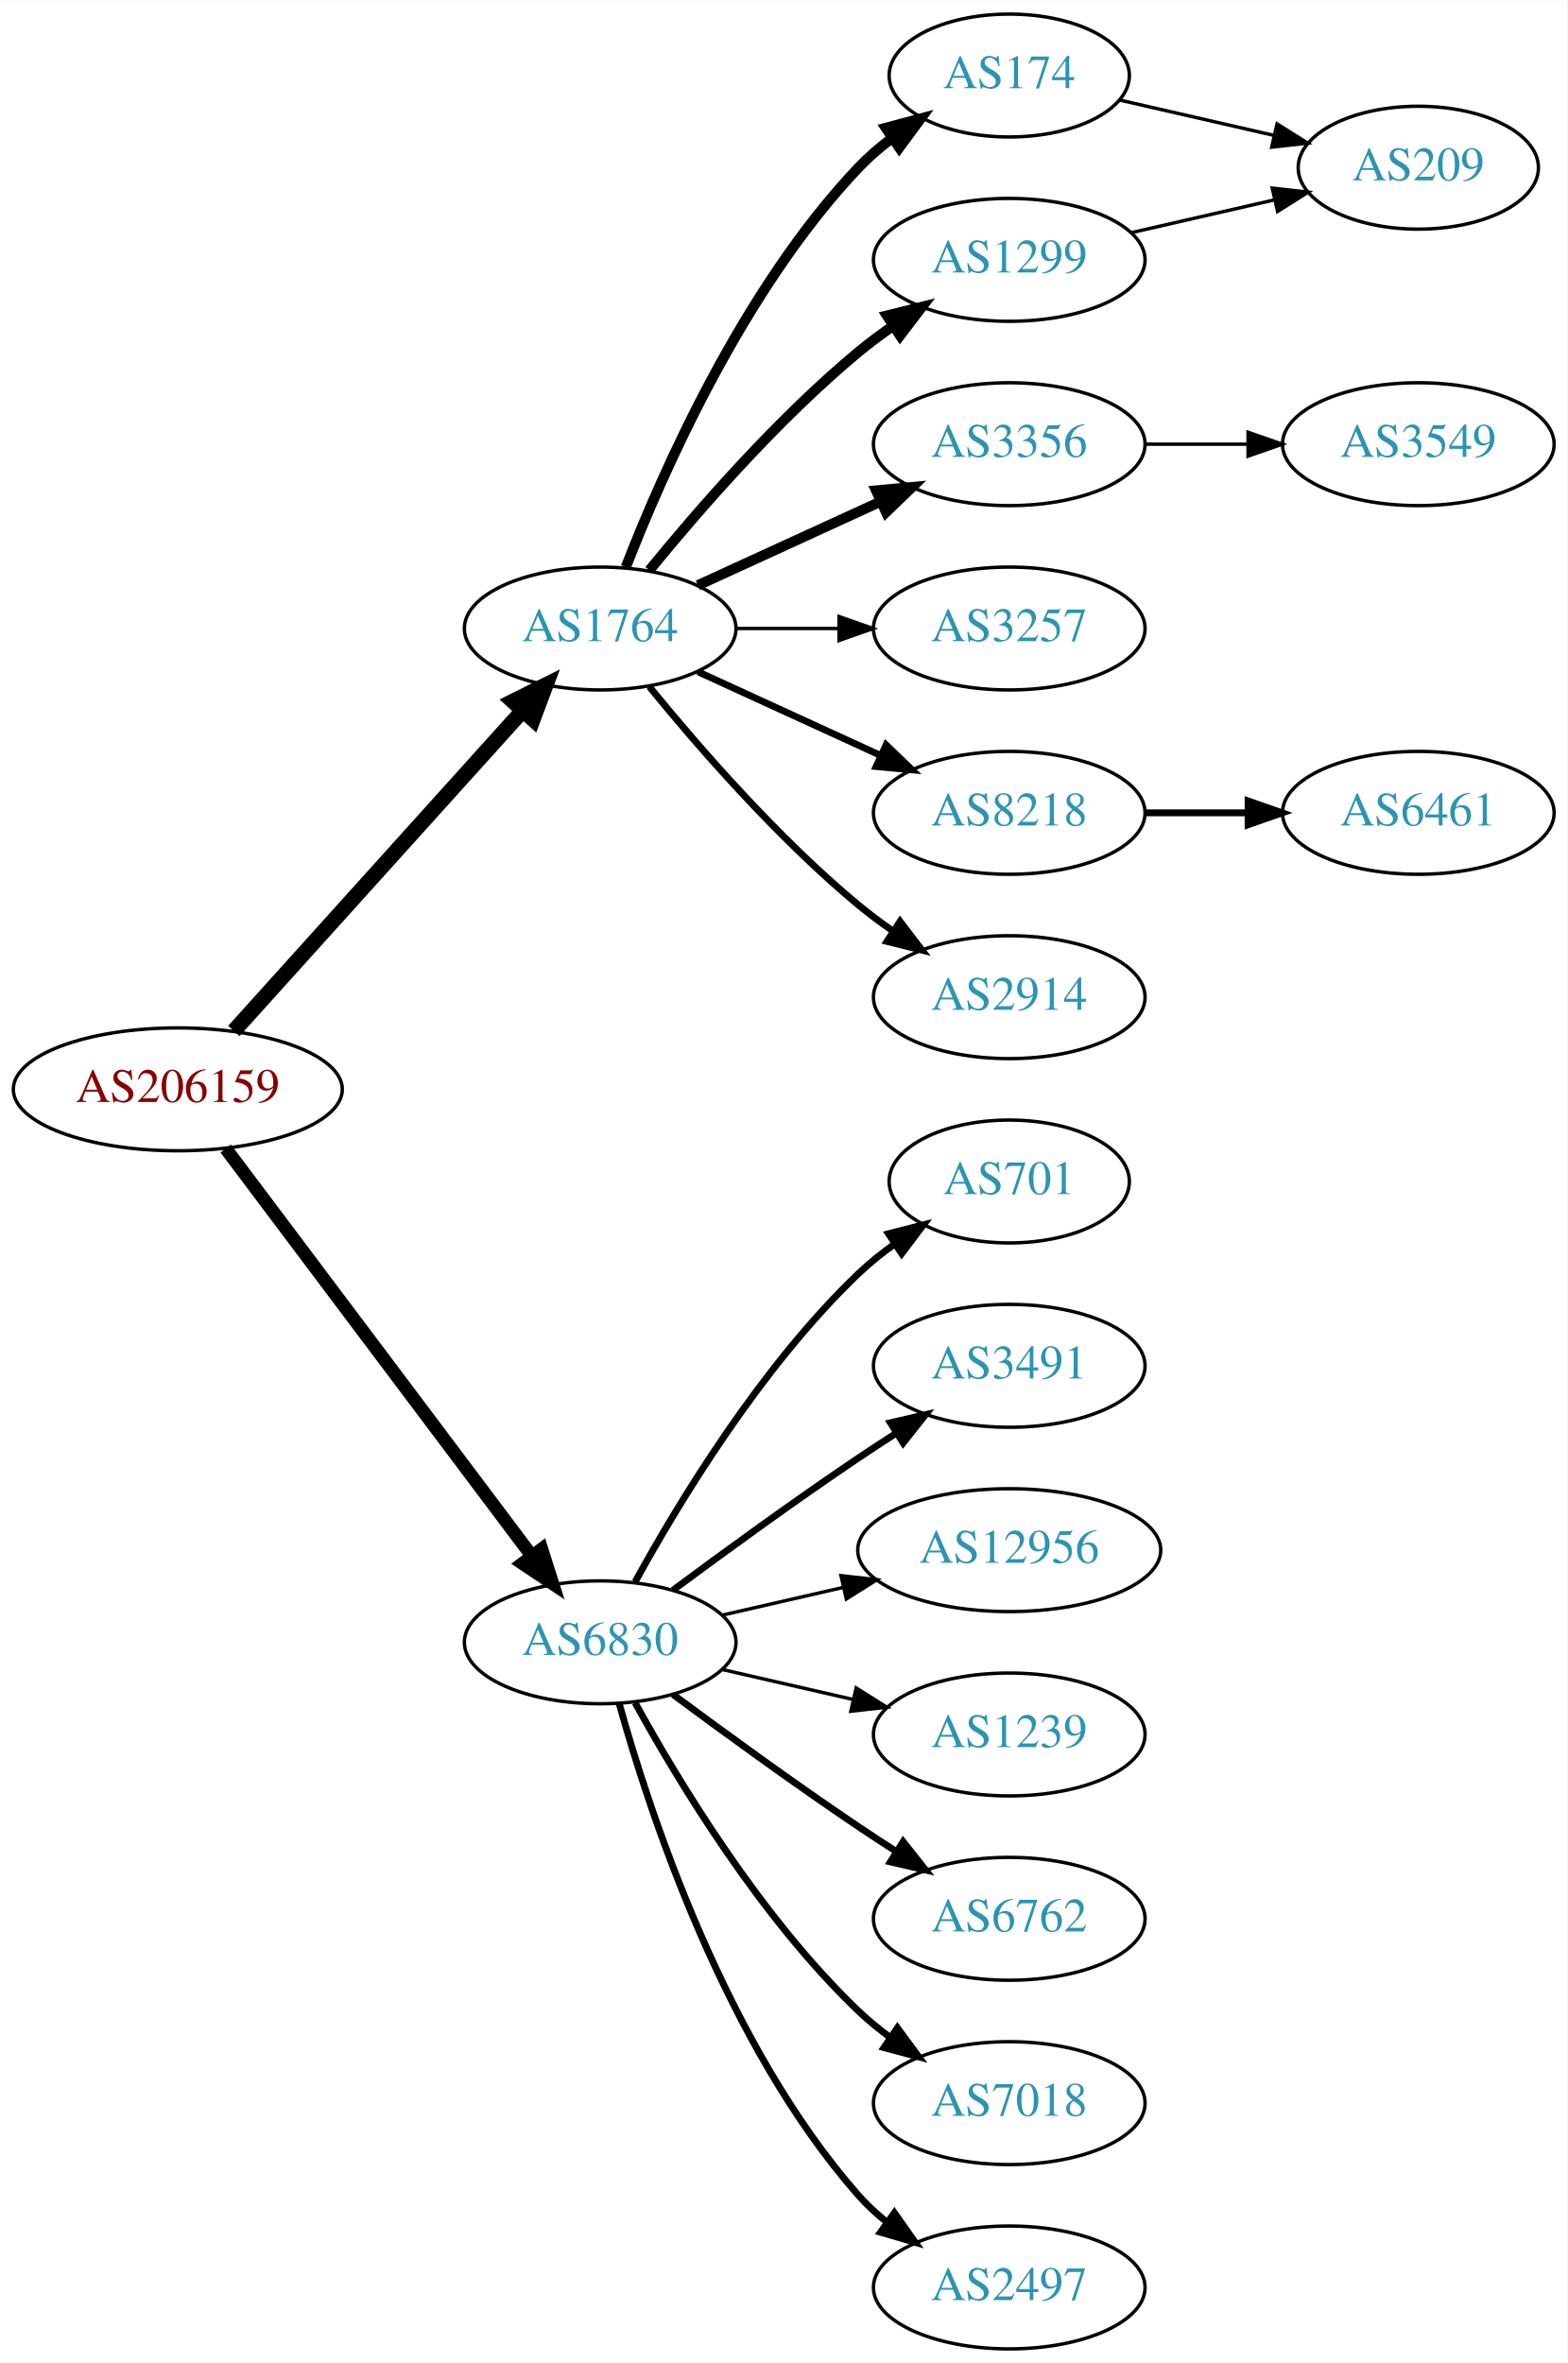
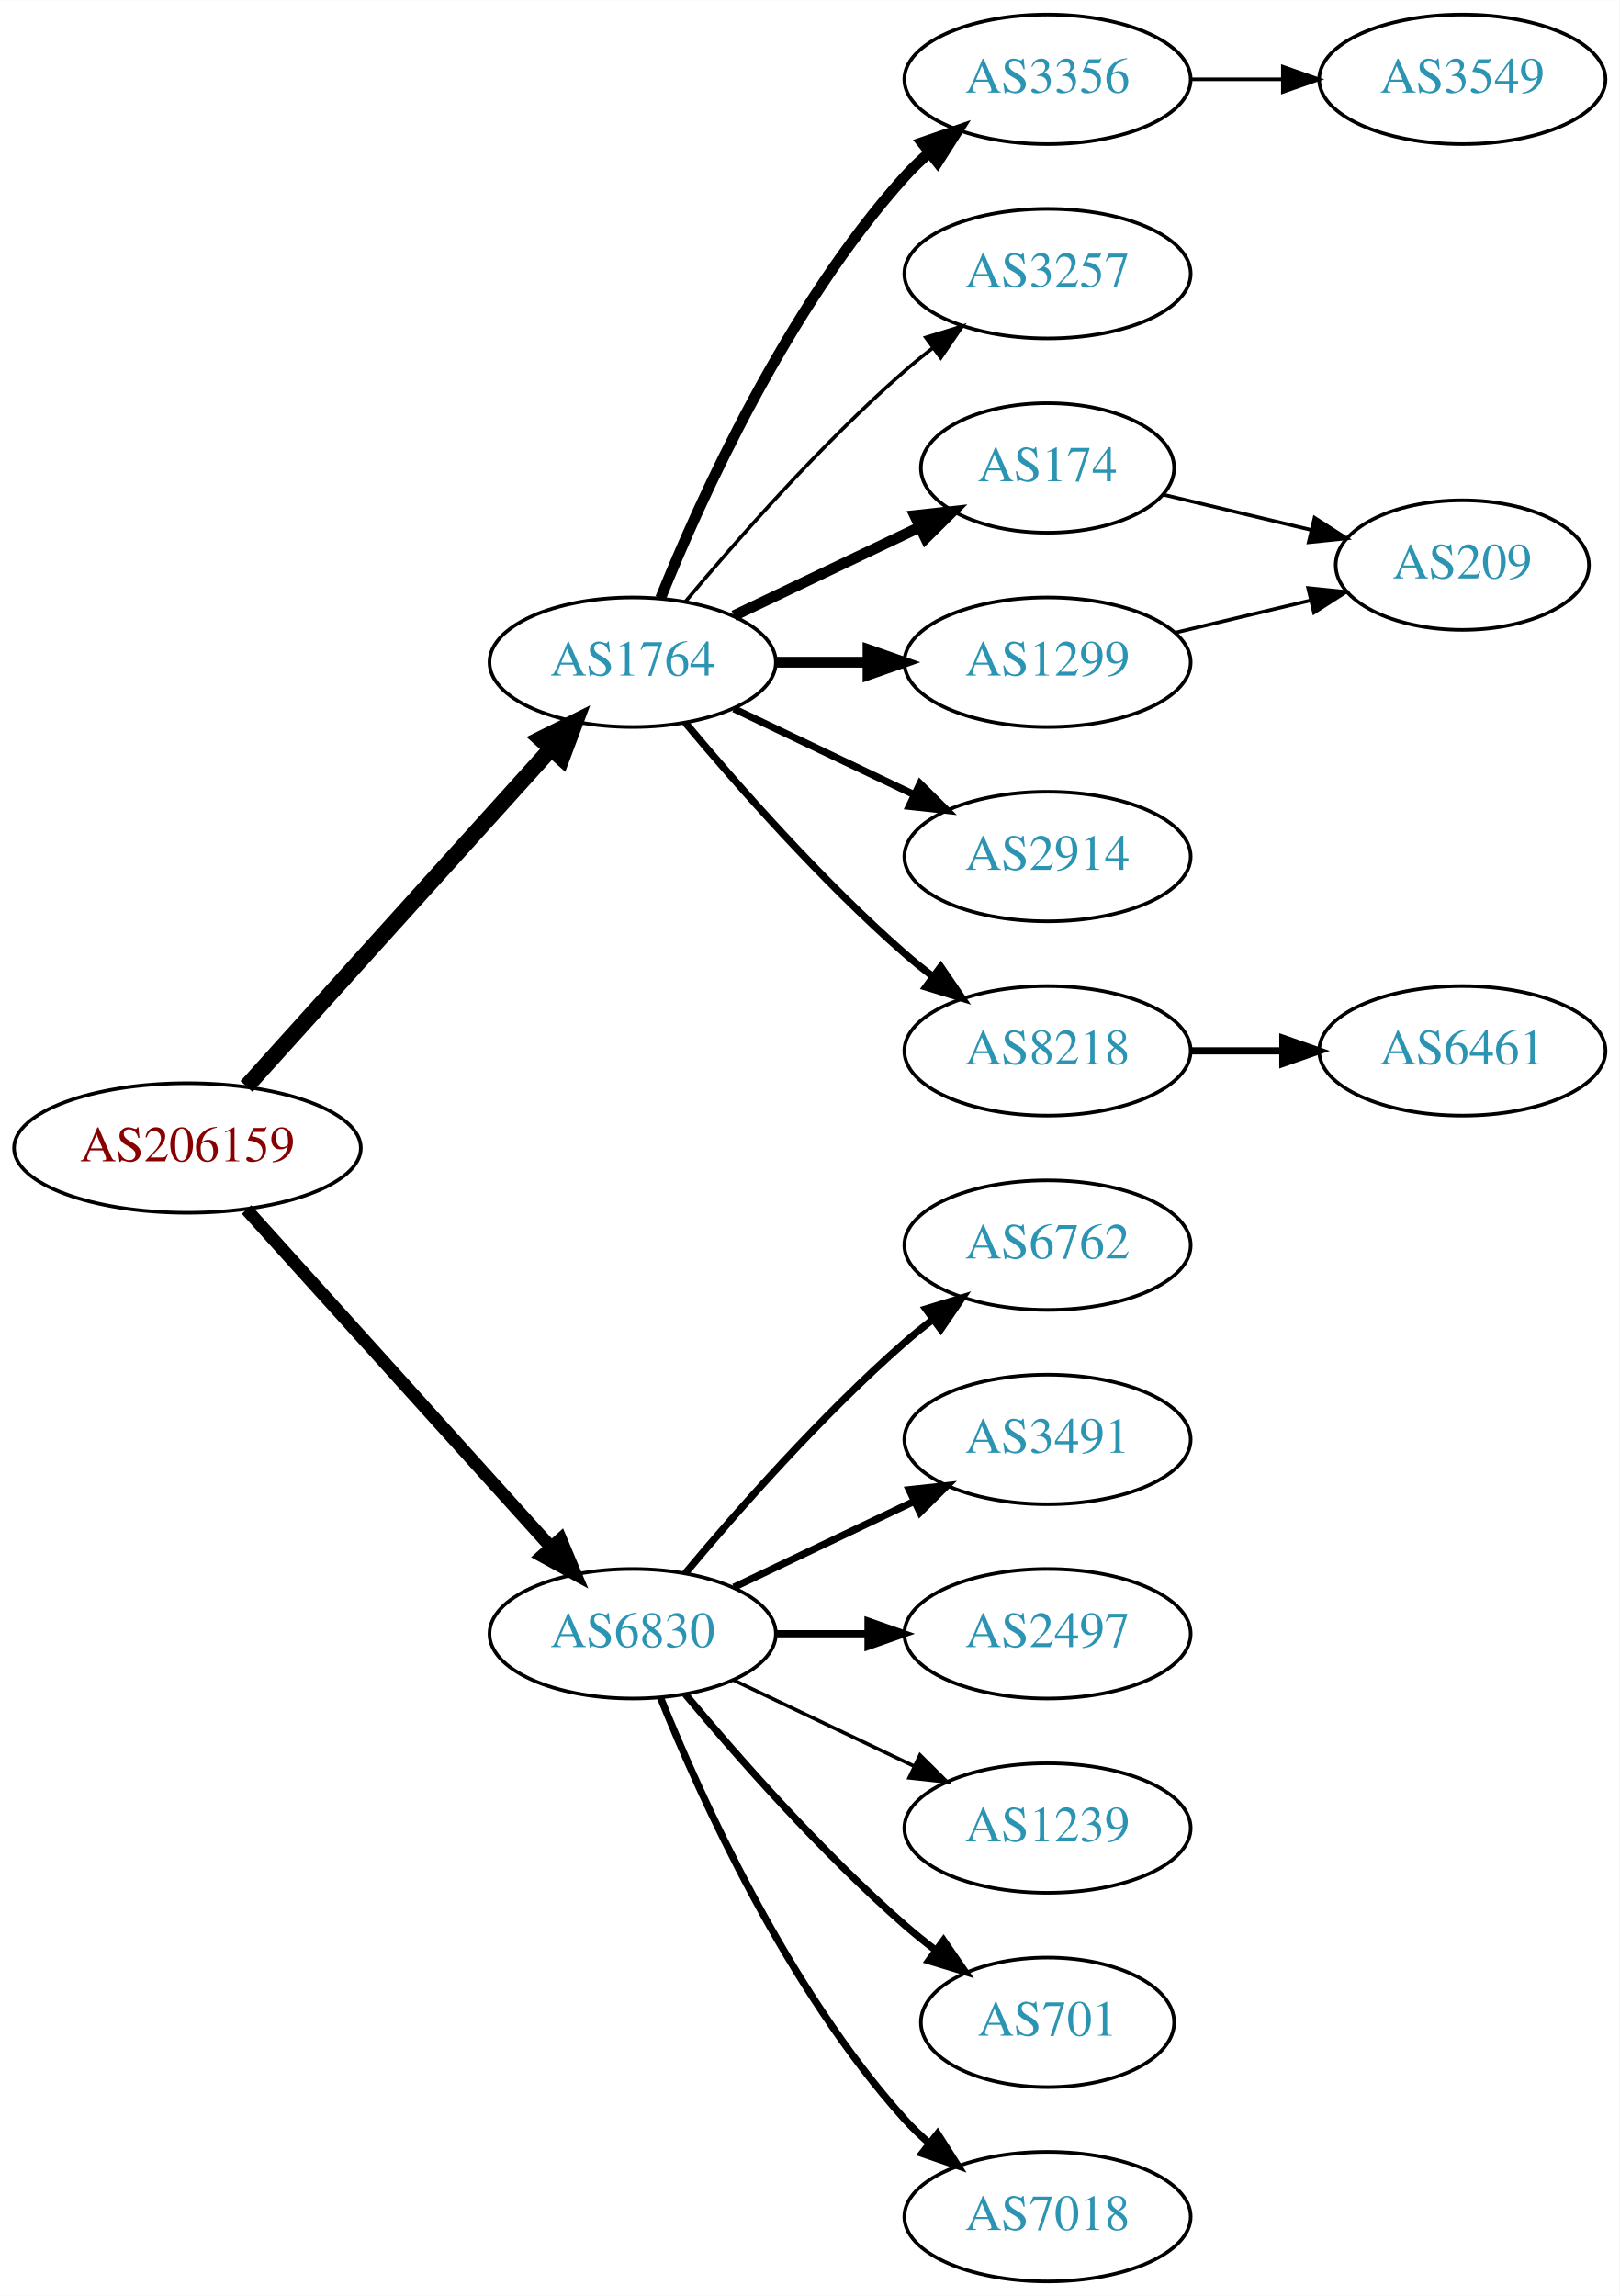
- <svg xmlns="http://www.w3.org/2000/svg" xmlns:xlink="http://www.w3.org/1999/xlink" width="459pt" height="692pt" viewBox="0.00 0.00 459.17 692.00">
-   <g id="graph0" class="graph" transform="scale(1 1) rotate(0) translate(4 688)">
-     <polygon fill="white" stroke="none" points="-4,4 -4,-688 455.17,-688 455.17,4 -4,4" />
+ <svg xmlns="http://www.w3.org/2000/svg" xmlns:xlink="http://www.w3.org/1999/xlink" width="450pt" height="638pt" viewBox="0.00 0.00 450.07 638.00">
+   <g id="graph0" class="graph" transform="scale(1 1) rotate(0) translate(4 634)">
+     <polygon fill="white" stroke="none" points="-4,4 -4,-634 446.07,-634 446.07,4 -4,4" />
    <g id="node1" class="node">
      <g id="a_node1">
        <a xlink:href="/asn/206159" xlink:title="AS206159 ~ VAO-AS [AT]">
-           <ellipse fill="#ffffff" stroke="black" cx="48.096" cy="-369" rx="48.192" ry="18" />
-           <text text-anchor="middle" x="48.096" y="-365.3" font-family="Times,serif" font-size="14.00" fill="#880000">AS206159</text>
+           <ellipse fill="#ffffff" stroke="black" cx="48.096" cy="-315" rx="48.192" ry="18" />
+           <text text-anchor="middle" x="48.096" y="-311.3" font-family="Times,serif" font-size="14.00" fill="#880000">AS206159</text>
        </a>
      </g>
    </g>
    <g id="node2" class="node">
      <g id="a_node2">
        <a xlink:href="/asn/1764" xlink:title="AS1764 ~ NEXTLAYER-AS [AT]">
-           <ellipse fill="#ffffff" stroke="black" cx="171.838" cy="-504" rx="39.794" ry="18" />
-           <text text-anchor="middle" x="171.838" y="-500.3" font-family="Times,serif" font-size="14.00" fill="#2c94b3">AS1764</text>
+           <ellipse fill="#ffffff" stroke="black" cx="171.838" cy="-450" rx="39.794" ry="18" />
+           <text text-anchor="middle" x="171.838" y="-446.3" font-family="Times,serif" font-size="14.00" fill="#2c94b3">AS1764</text>
        </a>
      </g>
    </g>
    <g id="edge1" class="edge">
-       <path fill="none" stroke="black" stroke-width="4.5" d="M64.514,-386.098C85.945,-409.862 124.837,-452.99 149.174,-479.977" />
-       <polygon fill="black" stroke="black" stroke-width="4.5" points="146.304,-482.674 155.925,-487.463 152.152,-477.4 146.304,-482.674" />
+       <path fill="none" stroke="black" stroke-width="4.5" d="M64.514,-332.098C85.945,-355.862 124.837,-398.99 149.174,-425.977" />
+       <polygon fill="black" stroke="black" stroke-width="4.5" points="146.304,-428.674 155.925,-433.463 152.152,-423.4 146.304,-428.674" />
    </g>
    <g id="node3" class="node">
      <g id="a_node3">
        <a xlink:href="/asn/6830" xlink:title="AS6830 ~ LGI-UPC [AT]">
-           <ellipse fill="#ffffff" stroke="black" cx="171.838" cy="-207" rx="39.794" ry="18" />
-           <text text-anchor="middle" x="171.838" y="-203.3" font-family="Times,serif" font-size="14.00" fill="#2c94b3">AS6830</text>
+           <ellipse fill="#ffffff" stroke="black" cx="171.838" cy="-180" rx="39.794" ry="18" />
+           <text text-anchor="middle" x="171.838" y="-176.3" font-family="Times,serif" font-size="14.00" fill="#2c94b3">AS6830</text>
        </a>
      </g>
    </g>
    <g id="edge2" class="edge">
-       <path fill="none" stroke="black" stroke-width="3.857" d="M62.124,-351.663C83.634,-323.04 126.675,-265.767 151.664,-232.514" />
-       <polygon fill="black" stroke="black" stroke-width="3.857" points="154.693,-234.309 157.903,-224.212 149.097,-230.104 154.693,-234.309" />
+       <path fill="none" stroke="black" stroke-width="3.536" d="M64.514,-297.902C85.945,-274.138 124.837,-231.01 149.174,-204.023" />
+       <polygon fill="black" stroke="black" stroke-width="3.536" points="151.827,-206.307 155.925,-196.537 146.629,-201.619 151.827,-206.307" />
    </g>
    <g id="node4" class="node">
      <g id="a_node4">
        <a xlink:href="/asn/1299" xlink:title="AS1299 ~ Telia Carrier [EU]">
-           <ellipse fill="#ffffff" stroke="black" cx="291.681" cy="-612" rx="39.794" ry="18" />
-           <text text-anchor="middle" x="291.681" y="-608.3" font-family="Times,serif" font-size="14.00" fill="#2c94b3">AS1299</text>
+           <ellipse fill="#ffffff" stroke="black" cx="287.131" cy="-450" rx="39.794" ry="18" />
+           <text text-anchor="middle" x="287.131" y="-446.3" font-family="Times,serif" font-size="14.00" fill="#2c94b3">AS1299</text>
        </a>
      </g>
    </g>
    <g id="edge3" class="edge">
-       <path fill="none" stroke="black" stroke-width="3" d="M186.257,-521.065C200.372,-538.375 223.786,-565.345 247.484,-585 250.701,-587.668 254.201,-590.27 257.772,-592.741" />
-       <polygon fill="black" stroke="black" stroke-width="3" points="255.85,-595.666 266.128,-598.236 259.695,-589.817 255.85,-595.666" />
+       <path fill="none" stroke="black" stroke-width="3" d="M211.51,-450C219.713,-450 228.477,-450 237.009,-450" />
+       <polygon fill="black" stroke="black" stroke-width="3" points="237.248,-453.5 247.248,-450 237.248,-446.5 237.248,-453.5" />
    </g>
    <g id="node5" class="node">
      <g id="a_node5">
-         <a xlink:href="/asn/3356" xlink:title="AS3356 ~ Level 3 Parent, LLC [US]">
-           <ellipse fill="#ffffff" stroke="black" cx="291.681" cy="-558" rx="39.794" ry="18" />
-           <text text-anchor="middle" x="291.681" y="-554.3" font-family="Times,serif" font-size="14.00" fill="#2c94b3">AS3356</text>
+         <a xlink:href="/asn/3257" xlink:title="AS3257 ~ GTT [DE]">
+           <ellipse fill="#ffffff" stroke="black" cx="287.131" cy="-558" rx="39.794" ry="18" />
+           <text text-anchor="middle" x="287.131" y="-554.3" font-family="Times,serif" font-size="14.00" fill="#2c94b3">AS3257</text>
        </a>
      </g>
    </g>
    <g id="edge4" class="edge">
-       <path fill="none" stroke="black" stroke-width="3" d="M200.467,-516.661C216.424,-523.973 236.694,-533.261 253.977,-541.181" />
-       <polygon fill="black" stroke="black" stroke-width="3" points="252.676,-544.435 263.225,-545.419 255.592,-538.071 252.676,-544.435" />
+       <path fill="none" stroke="black" d="M186.468,-466.817C200.751,-483.929 224.297,-510.745 247.484,-531 249.95,-533.154 252.589,-535.294 255.286,-537.372" />
+       <polygon fill="black" stroke="black" points="253.311,-540.264 263.44,-543.37 257.459,-534.625 253.311,-540.264" />
    </g>
    <g id="node6" class="node">
      <g id="a_node6">
-         <a xlink:href="/asn/3257" xlink:title="AS3257 ~ GTT [DE]">
-           <ellipse fill="#ffffff" stroke="black" cx="291.681" cy="-504" rx="39.794" ry="18" />
-           <text text-anchor="middle" x="291.681" y="-500.3" font-family="Times,serif" font-size="14.00" fill="#2c94b3">AS3257</text>
+         <a xlink:href="/asn/3356" xlink:title="AS3356 ~ Level 3 Parent, LLC [US]">
+           <ellipse fill="#ffffff" stroke="black" cx="287.131" cy="-612" rx="39.794" ry="18" />
+           <text text-anchor="middle" x="287.131" y="-608.3" font-family="Times,serif" font-size="14.00" fill="#2c94b3">AS3356</text>
        </a>
      </g>
    </g>
    <g id="edge5" class="edge">
-       <path fill="none" stroke="black" d="M211.751,-504C221.304,-504 231.654,-504 241.616,-504" />
-       <polygon fill="black" stroke="black" points="241.809,-507.5 251.809,-504 241.809,-500.5 241.809,-507.5" />
+       <path fill="none" stroke="black" stroke-width="3" d="M179.586,-467.787C190.637,-495.243 214.69,-548.578 247.484,-585 249.487,-587.224 251.706,-589.363 254.038,-591.397" />
+       <polygon fill="black" stroke="black" stroke-width="3" points="252.236,-594.433 262.257,-597.873 256.569,-588.935 252.236,-594.433" />
    </g>
    <g id="node7" class="node">
      <g id="a_node7">
        <a xlink:href="/asn/8218" xlink:title="AS8218 ~ legacy Neotelecoms [FR]">
-           <ellipse fill="#ffffff" stroke="black" cx="291.681" cy="-450" rx="39.794" ry="18" />
-           <text text-anchor="middle" x="291.681" y="-446.3" font-family="Times,serif" font-size="14.00" fill="#2c94b3">AS8218</text>
+           <ellipse fill="#ffffff" stroke="black" cx="287.131" cy="-342" rx="39.794" ry="18" />
+           <text text-anchor="middle" x="287.131" y="-338.3" font-family="Times,serif" font-size="14.00" fill="#2c94b3">AS8218</text>
        </a>
      </g>
    </g>
    <g id="edge6" class="edge">
-       <path fill="none" stroke="black" stroke-width="2" d="M200.467,-491.339C216.424,-484.027 236.694,-474.739 253.977,-466.819" />
-       <polygon fill="black" stroke="black" stroke-width="2" points="255.592,-469.929 263.225,-462.581 252.676,-463.565 255.592,-469.929" />
+       <path fill="none" stroke="black" stroke-width="2" d="M186.468,-433.183C200.751,-416.071 224.297,-389.255 247.484,-369 249.95,-366.846 252.589,-364.706 255.286,-362.628" />
+       <polygon fill="black" stroke="black" stroke-width="2" points="257.459,-365.375 263.44,-356.63 253.311,-359.736 257.459,-365.375" />
    </g>
    <g id="node8" class="node">
      <g id="a_node8">
        <a xlink:href="/asn/2914" xlink:title="AS2914 ~ NTT America, Inc. [US]">
-           <ellipse fill="#ffffff" stroke="black" cx="291.681" cy="-396" rx="39.794" ry="18" />
-           <text text-anchor="middle" x="291.681" y="-392.3" font-family="Times,serif" font-size="14.00" fill="#2c94b3">AS2914</text>
+           <ellipse fill="#ffffff" stroke="black" cx="287.131" cy="-396" rx="39.794" ry="18" />
+           <text text-anchor="middle" x="287.131" y="-392.3" font-family="Times,serif" font-size="14.00" fill="#2c94b3">AS2914</text>
        </a>
      </g>
    </g>
    <g id="edge7" class="edge">
-       <path fill="none" stroke="black" stroke-width="2" d="M186.257,-486.935C200.372,-469.625 223.786,-442.655 247.484,-423 250.701,-420.332 254.201,-417.73 257.772,-415.259" />
-       <polygon fill="black" stroke="black" stroke-width="2" points="259.695,-418.183 266.128,-409.764 255.85,-412.334 259.695,-418.183" />
+       <path fill="none" stroke="black" stroke-width="2" d="M199.974,-437.066C214.968,-429.919 233.789,-420.948 250.013,-413.215" />
+       <polygon fill="black" stroke="black" stroke-width="2" points="251.695,-416.291 259.216,-408.829 248.683,-409.972 251.695,-416.291" />
    </g>
    <g id="node9" class="node">
      <g id="a_node9">
        <a xlink:href="/asn/174" xlink:title="AS174 ~ Cogent Communications [US]">
-           <ellipse fill="#ffffff" stroke="black" cx="291.681" cy="-666" rx="35.194" ry="18" />
-           <text text-anchor="middle" x="291.681" y="-662.3" font-family="Times,serif" font-size="14.00" fill="#2c94b3">AS174</text>
+           <ellipse fill="#ffffff" stroke="black" cx="287.131" cy="-504" rx="35.194" ry="18" />
+           <text text-anchor="middle" x="287.131" y="-500.3" font-family="Times,serif" font-size="14.00" fill="#2c94b3">AS174</text>
        </a>
      </g>
    </g>
    <g id="edge8" class="edge">
-       <path fill="none" stroke="black" stroke-width="3" d="M179.361,-521.994C190.112,-549.728 213.769,-603.429 247.484,-639 250.427,-642.105 253.801,-645.001 257.336,-647.655" />
-       <polygon fill="black" stroke="black" stroke-width="3" points="255.522,-650.654 265.755,-653.397 259.466,-644.871 255.522,-650.654" />
+       <path fill="none" stroke="black" stroke-width="3" d="M199.974,-462.934C215.406,-470.29 234.892,-479.577 251.427,-487.459" />
+       <polygon fill="black" stroke="black" stroke-width="3" points="250.236,-490.768 260.769,-491.911 253.247,-484.449 250.236,-490.768" />
    </g>
    <g id="node12" class="node">
      <g id="a_node12">
-         <a xlink:href="/asn/2497" xlink:title="AS2497 ~ Internet Initiative Japan Inc. [JP]">
-           <ellipse fill="#ffffff" stroke="black" cx="291.681" cy="-18" rx="39.794" ry="18" />
-           <text text-anchor="middle" x="291.681" y="-14.3" font-family="Times,serif" font-size="14.00" fill="#2c94b3">AS2497</text>
+         <a xlink:href="/asn/6762" xlink:title="AS6762 ~ TELECOM ITALIA SPARKLE S.p.A. [IT]">
+           <ellipse fill="#ffffff" stroke="black" cx="287.131" cy="-288" rx="39.794" ry="18" />
+           <text text-anchor="middle" x="287.131" y="-284.3" font-family="Times,serif" font-size="14.00" fill="#2c94b3">AS6762</text>
        </a>
      </g>
    </g>
    <g id="edge11" class="edge">
-       <path fill="none" stroke="black" stroke-width="2" d="M177.411,-189.054C186.317,-157.005 208.601,-89.158 247.484,-45 249.968,-42.179 252.818,-39.551 255.844,-37.129" />
-       <polygon fill="black" stroke="black" stroke-width="2" points="258.029,-39.869 264.133,-31.209 253.961,-34.172 258.029,-39.869" />
+       <path fill="none" stroke="black" stroke-width="2" d="M186.468,-196.817C200.751,-213.929 224.297,-240.745 247.484,-261 249.95,-263.154 252.589,-265.294 255.286,-267.372" />
+       <polygon fill="black" stroke="black" stroke-width="2" points="253.311,-270.264 263.44,-273.37 257.459,-264.625 253.311,-270.264" />
    </g>
    <g id="node13" class="node">
      <g id="a_node13">
-         <a xlink:href="/asn/701" xlink:title="AS701 ~ UUNET [US]">
-           <ellipse fill="#ffffff" stroke="black" cx="291.681" cy="-342" rx="35.194" ry="18" />
-           <text text-anchor="middle" x="291.681" y="-338.3" font-family="Times,serif" font-size="14.00" fill="#2c94b3">AS701</text>
+         <a xlink:href="/asn/3491" xlink:title="AS3491 ~ PCCW Global, Inc. [US]">
+           <ellipse fill="#ffffff" stroke="black" cx="287.131" cy="-234" rx="39.794" ry="18" />
+           <text text-anchor="middle" x="287.131" y="-230.3" font-family="Times,serif" font-size="14.00" fill="#2c94b3">AS3491</text>
        </a>
      </g>
    </g>
    <g id="edge12" class="edge">
-       <path fill="none" stroke="black" stroke-width="2" d="M182.079,-224.713C194.625,-247.561 218.802,-287.611 247.484,-315 250.738,-318.107 254.405,-321.046 258.192,-323.76" />
-       <polygon fill="black" stroke="black" stroke-width="2" points="256.294,-326.701 266.56,-329.322 260.169,-320.872 256.294,-326.701" />
+       <path fill="none" stroke="black" stroke-width="2" d="M199.974,-192.934C214.968,-200.081 233.789,-209.052 250.013,-216.785" />
+       <polygon fill="black" stroke="black" stroke-width="2" points="248.683,-220.028 259.216,-221.171 251.695,-213.709 248.683,-220.028" />
    </g>
    <g id="node14" class="node">
      <g id="a_node14">
-         <a xlink:href="/asn/3491" xlink:title="AS3491 ~ PCCW Global, Inc. [US]">
-           <ellipse fill="#ffffff" stroke="black" cx="291.681" cy="-288" rx="39.794" ry="18" />
-           <text text-anchor="middle" x="291.681" y="-284.3" font-family="Times,serif" font-size="14.00" fill="#2c94b3">AS3491</text>
+         <a xlink:href="/asn/2497" xlink:title="AS2497 ~ Internet Initiative Japan Inc. [JP]">
+           <ellipse fill="#ffffff" stroke="black" cx="287.131" cy="-180" rx="39.794" ry="18" />
+           <text text-anchor="middle" x="287.131" y="-176.3" font-family="Times,serif" font-size="14.00" fill="#2c94b3">AS2497</text>
        </a>
      </g>
    </g>
    <g id="edge13" class="edge">
-       <path fill="none" stroke="black" stroke-width="2" d="M193.168,-222.277C208.031,-233.304 228.775,-248.407 247.484,-261 251.033,-263.389 254.784,-265.839 258.532,-268.242" />
-       <polygon fill="black" stroke="black" stroke-width="2" points="256.858,-271.325 267.181,-273.712 260.6,-265.409 256.858,-271.325" />
+       <path fill="none" stroke="black" stroke-width="2" d="M211.51,-180C219.713,-180 228.477,-180 237.009,-180" />
+       <polygon fill="black" stroke="black" stroke-width="2" points="237.248,-183.5 247.248,-180 237.248,-176.5 237.248,-183.5" />
    </g>
    <g id="node15" class="node">
      <g id="a_node15">
-         <a xlink:href="/asn/12956" xlink:title="AS12956 ~ TELXIUS [ES]">
-           <ellipse fill="#ffffff" stroke="black" cx="291.681" cy="-234" rx="44.393" ry="18" />
-           <text text-anchor="middle" x="291.681" y="-230.3" font-family="Times,serif" font-size="14.00" fill="#2c94b3">AS12956</text>
+         <a xlink:href="/asn/1239" xlink:title="AS1239 ~ Sprint [US]">
+           <ellipse fill="#ffffff" stroke="black" cx="287.131" cy="-126" rx="39.794" ry="18" />
+           <text text-anchor="middle" x="287.131" y="-122.3" font-family="Times,serif" font-size="14.00" fill="#2c94b3">AS1239</text>
        </a>
      </g>
    </g>
    <g id="edge14" class="edge">
-       <path fill="none" stroke="black" d="M207.557,-214.955C218.696,-217.507 231.231,-220.379 243.124,-223.104" />
-       <polygon fill="black" stroke="black" points="242.389,-226.526 252.918,-225.348 243.953,-219.703 242.389,-226.526" />
+       <path fill="none" stroke="black" d="M199.974,-167.066C214.968,-159.919 233.789,-150.948 250.013,-143.215" />
+       <polygon fill="black" stroke="black" points="251.695,-146.291 259.216,-138.829 248.683,-139.972 251.695,-146.291" />
    </g>
    <g id="node16" class="node">
      <g id="a_node16">
-         <a xlink:href="/asn/1239" xlink:title="AS1239 ~ Sprint [US]">
-           <ellipse fill="#ffffff" stroke="black" cx="291.681" cy="-180" rx="39.794" ry="18" />
-           <text text-anchor="middle" x="291.681" y="-176.3" font-family="Times,serif" font-size="14.00" fill="#2c94b3">AS1239</text>
+         <a xlink:href="/asn/701" xlink:title="AS701 ~ UUNET [US]">
+           <ellipse fill="#ffffff" stroke="black" cx="287.131" cy="-72" rx="35.194" ry="18" />
+           <text text-anchor="middle" x="287.131" y="-68.3" font-family="Times,serif" font-size="14.00" fill="#2c94b3">AS701</text>
        </a>
      </g>
    </g>
    <g id="edge15" class="edge">
-       <path fill="none" stroke="black" d="M207.557,-199.045C219.557,-196.296 233.178,-193.175 245.871,-190.267" />
-       <polygon fill="black" stroke="black" points="246.836,-193.636 255.802,-187.991 245.273,-186.813 246.836,-193.636" />
+       <path fill="none" stroke="black" stroke-width="2" d="M186.468,-163.183C200.751,-146.071 224.297,-119.255 247.484,-99 250.154,-96.668 253.027,-94.352 255.957,-92.114" />
+       <polygon fill="black" stroke="black" stroke-width="2" points="258.235,-94.784 264.249,-86.061 254.108,-89.13 258.235,-94.784" />
    </g>
    <g id="node17" class="node">
      <g id="a_node17">
-         <a xlink:href="/asn/6762" xlink:title="AS6762 ~ TELECOM ITALIA SPARKLE S.p.A. [IT]">
-           <ellipse fill="#ffffff" stroke="black" cx="291.681" cy="-126" rx="39.794" ry="18" />
-           <text text-anchor="middle" x="291.681" y="-122.3" font-family="Times,serif" font-size="14.00" fill="#2c94b3">AS6762</text>
+         <a xlink:href="/asn/7018" xlink:title="AS7018 ~ AT&amp;T Services, Inc. [US]">
+           <ellipse fill="#ffffff" stroke="black" cx="287.131" cy="-18" rx="39.794" ry="18" />
+           <text text-anchor="middle" x="287.131" y="-14.3" font-family="Times,serif" font-size="14.00" fill="#2c94b3">AS7018</text>
        </a>
      </g>
    </g>
    <g id="edge16" class="edge">
-       <path fill="none" stroke="black" stroke-width="2" d="M193.168,-191.723C208.031,-180.696 228.775,-165.593 247.484,-153 251.033,-150.611 254.784,-148.161 258.532,-145.758" />
-       <polygon fill="black" stroke="black" stroke-width="2" points="260.6,-148.591 267.181,-140.288 256.858,-142.675 260.6,-148.591" />
+       <path fill="none" stroke="black" stroke-width="2" d="M179.586,-162.213C190.637,-134.757 214.69,-81.422 247.484,-45 249.487,-42.776 251.706,-40.637 254.038,-38.603" />
+       <polygon fill="black" stroke="black" stroke-width="2" points="256.569,-41.065 262.257,-32.127 252.236,-35.567 256.569,-41.065" />
    </g>
    <g id="node18" class="node">
      <g id="a_node18">
-         <a xlink:href="/asn/7018" xlink:title="AS7018 ~ AT&amp;T Services, Inc. [US]">
-           <ellipse fill="#ffffff" stroke="black" cx="291.681" cy="-72" rx="39.794" ry="18" />
-           <text text-anchor="middle" x="291.681" y="-68.3" font-family="Times,serif" font-size="14.00" fill="#2c94b3">AS7018</text>
+         <a xlink:href="/asn/209" xlink:title="AS209 ~ CenturyLink Communications, LLC [US]">
+           <ellipse fill="#ffffff" stroke="black" cx="402.424" cy="-477" rx="35.194" ry="18" />
+           <text text-anchor="middle" x="402.424" y="-473.3" font-family="Times,serif" font-size="14.00" fill="#2c94b3">AS209</text>
        </a>
      </g>
    </g>
    <g id="edge17" class="edge">
-       <path fill="none" stroke="black" stroke-width="2" d="M182.079,-189.287C194.625,-166.439 218.802,-126.389 247.484,-99 250.353,-96.261 253.542,-93.653 256.851,-91.215" />
-       <polygon fill="black" stroke="black" stroke-width="2" points="258.914,-94.044 265.21,-85.523 254.974,-88.258 258.914,-94.044" />
-     </g>
-     <g id="node19" class="node">
-       <g id="a_node19">
-         <a xlink:href="/asn/209" xlink:title="AS209 ~ CenturyLink Communications, LLC [US]">
-           <ellipse fill="#ffffff" stroke="black" cx="411.523" cy="-639" rx="35.194" ry="18" />
-           <text text-anchor="middle" x="411.523" y="-635.3" font-family="Times,serif" font-size="14.00" fill="#2c94b3">AS209</text>
-         </a>
-       </g>
-     </g>
-     <g id="edge18" class="edge">
-       <path fill="none" stroke="black" d="M327.4,-619.955C340.492,-622.955 355.514,-626.396 369.155,-629.522" />
-       <polygon fill="black" stroke="black" points="368.733,-633.016 379.262,-631.838 370.297,-626.193 368.733,-633.016" />
+       <path fill="none" stroke="black" d="M322.738,-458.248C334.533,-461.058 347.837,-464.229 360.105,-467.153" />
+       <polygon fill="black" stroke="black" points="359.571,-470.624 370.11,-469.537 361.194,-463.814 359.571,-470.624" />
    </g>
    <g id="node10" class="node">
      <g id="a_node10">
        <a xlink:href="/asn/3549" xlink:title="AS3549 ~ Level 3 Parent, LLC [US]">
-           <ellipse fill="#ffffff" stroke="black" cx="411.523" cy="-558" rx="39.794" ry="18" />
-           <text text-anchor="middle" x="411.523" y="-554.3" font-family="Times,serif" font-size="14.00" fill="#2c94b3">AS3549</text>
+           <ellipse fill="#ffffff" stroke="black" cx="402.424" cy="-612" rx="39.794" ry="18" />
+           <text text-anchor="middle" x="402.424" y="-608.3" font-family="Times,serif" font-size="14.00" fill="#2c94b3">AS3549</text>
        </a>
      </g>
    </g>
    <g id="edge9" class="edge">
-       <path fill="none" stroke="black" d="M331.593,-558C341.146,-558 351.496,-558 361.459,-558" />
-       <polygon fill="black" stroke="black" points="361.651,-561.5 371.651,-558 361.651,-554.5 361.651,-561.5" />
+       <path fill="none" stroke="black" d="M326.803,-612C335.006,-612 343.77,-612 352.302,-612" />
+       <polygon fill="black" stroke="black" points="352.541,-615.5 362.541,-612 352.541,-608.5 352.541,-615.5" />
    </g>
    <g id="node11" class="node">
      <g id="a_node11">
        <a xlink:href="/asn/6461" xlink:title="AS6461 ~ Zayo Bandwidth [US]">
-           <ellipse fill="#ffffff" stroke="black" cx="411.523" cy="-450" rx="39.794" ry="18" />
-           <text text-anchor="middle" x="411.523" y="-446.3" font-family="Times,serif" font-size="14.00" fill="#2c94b3">AS6461</text>
+           <ellipse fill="#ffffff" stroke="black" cx="402.424" cy="-342" rx="39.794" ry="18" />
+           <text text-anchor="middle" x="402.424" y="-338.3" font-family="Times,serif" font-size="14.00" fill="#2c94b3">AS6461</text>
        </a>
      </g>
    </g>
    <g id="edge10" class="edge">
-       <path fill="none" stroke="black" stroke-width="2" d="M331.593,-450C341.146,-450 351.496,-450 361.459,-450" />
-       <polygon fill="black" stroke="black" stroke-width="2" points="361.651,-453.5 371.651,-450 361.651,-446.5 361.651,-453.5" />
-     </g>
-     <g id="edge19" class="edge">
-       <path fill="none" stroke="black" d="M323.951,-658.835C337.801,-655.662 354.288,-651.885 369.139,-648.482" />
-       <polygon fill="black" stroke="black" points="370.141,-651.843 379.107,-646.198 368.578,-645.02 370.141,-651.843" />
+       <path fill="none" stroke="black" stroke-width="2" d="M326.803,-342C335.006,-342 343.77,-342 352.302,-342" />
+       <polygon fill="black" stroke="black" stroke-width="2" points="352.541,-345.5 362.541,-342 352.541,-338.5 352.541,-345.5" />
+     </g>
+     <g id="edge18" class="edge">
+       <path fill="none" stroke="black" d="M319.389,-496.551C332.019,-493.541 346.773,-490.024 360.259,-486.81" />
+       <polygon fill="black" stroke="black" points="361.352,-490.148 370.268,-484.425 359.729,-483.339 361.352,-490.148" />
    </g>
  </g>
</svg>
